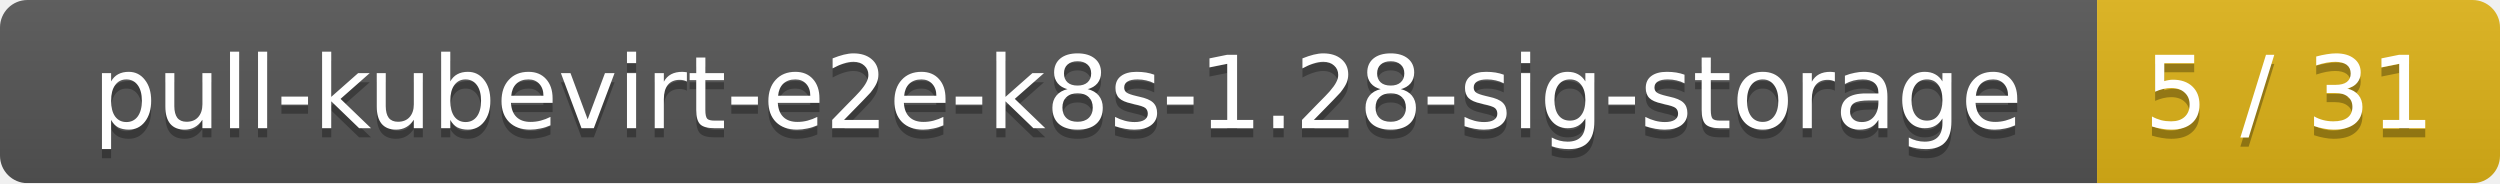
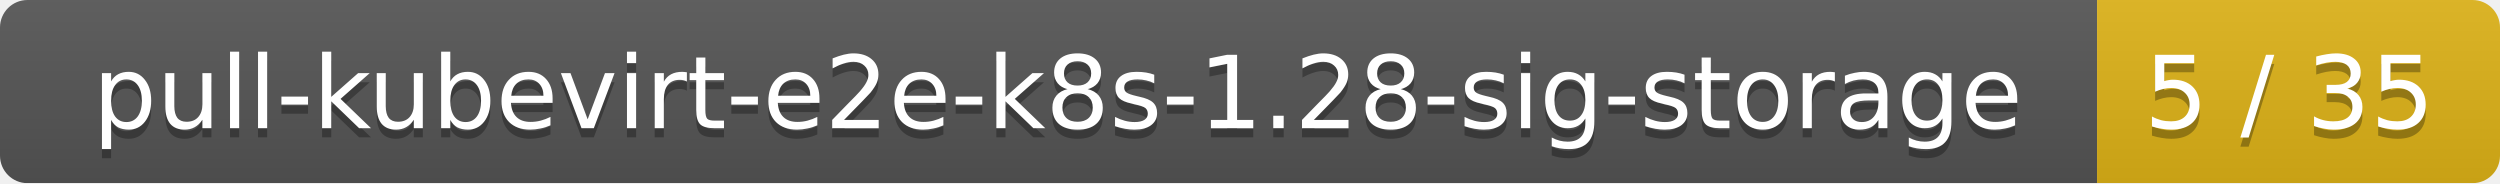
<svg xmlns="http://www.w3.org/2000/svg" width="273" height="20">
  <linearGradient id="smooth" x2="0" y2="100%">
    <stop offset="0" stop-color="#bbb" stop-opacity=".1" />
    <stop offset="1" stop-opacity=".1" />
  </linearGradient>
  <mask id="round">
    <rect width="273" height="20" rx="3" fill="#fff" />
  </mask>
  <g mask="url(#round)">
    <rect width="229" height="20" fill="#555" />
    <rect x="229" width="44" height="20" fill="#dfb317" />
    <rect width="273" height="20" fill="url(#smooth)" />
  </g>
  <g fill="#fff" text-anchor="middle" font-family="DejaVu Sans,Verdana,Geneva,sans-serif" font-size="11">
    <text x="115.5" y="15" fill="#010101" fill-opacity=".3">pull-kubevirt-e2e-k8s-1.28-sig-storage</text>
    <text x="115.5" y="14">pull-kubevirt-e2e-k8s-1.28-sig-storage</text>
-     <text x="250" y="15" fill="#010101" fill-opacity=".3">5 / 31</text>
-     <text x="250" y="14">5 / 31</text>
+     <text x="250" y="15" fill="#010101" fill-opacity=".3">5 / 35</text>
+     <text x="250" y="14">5 / 35</text>
  </g>
</svg>
